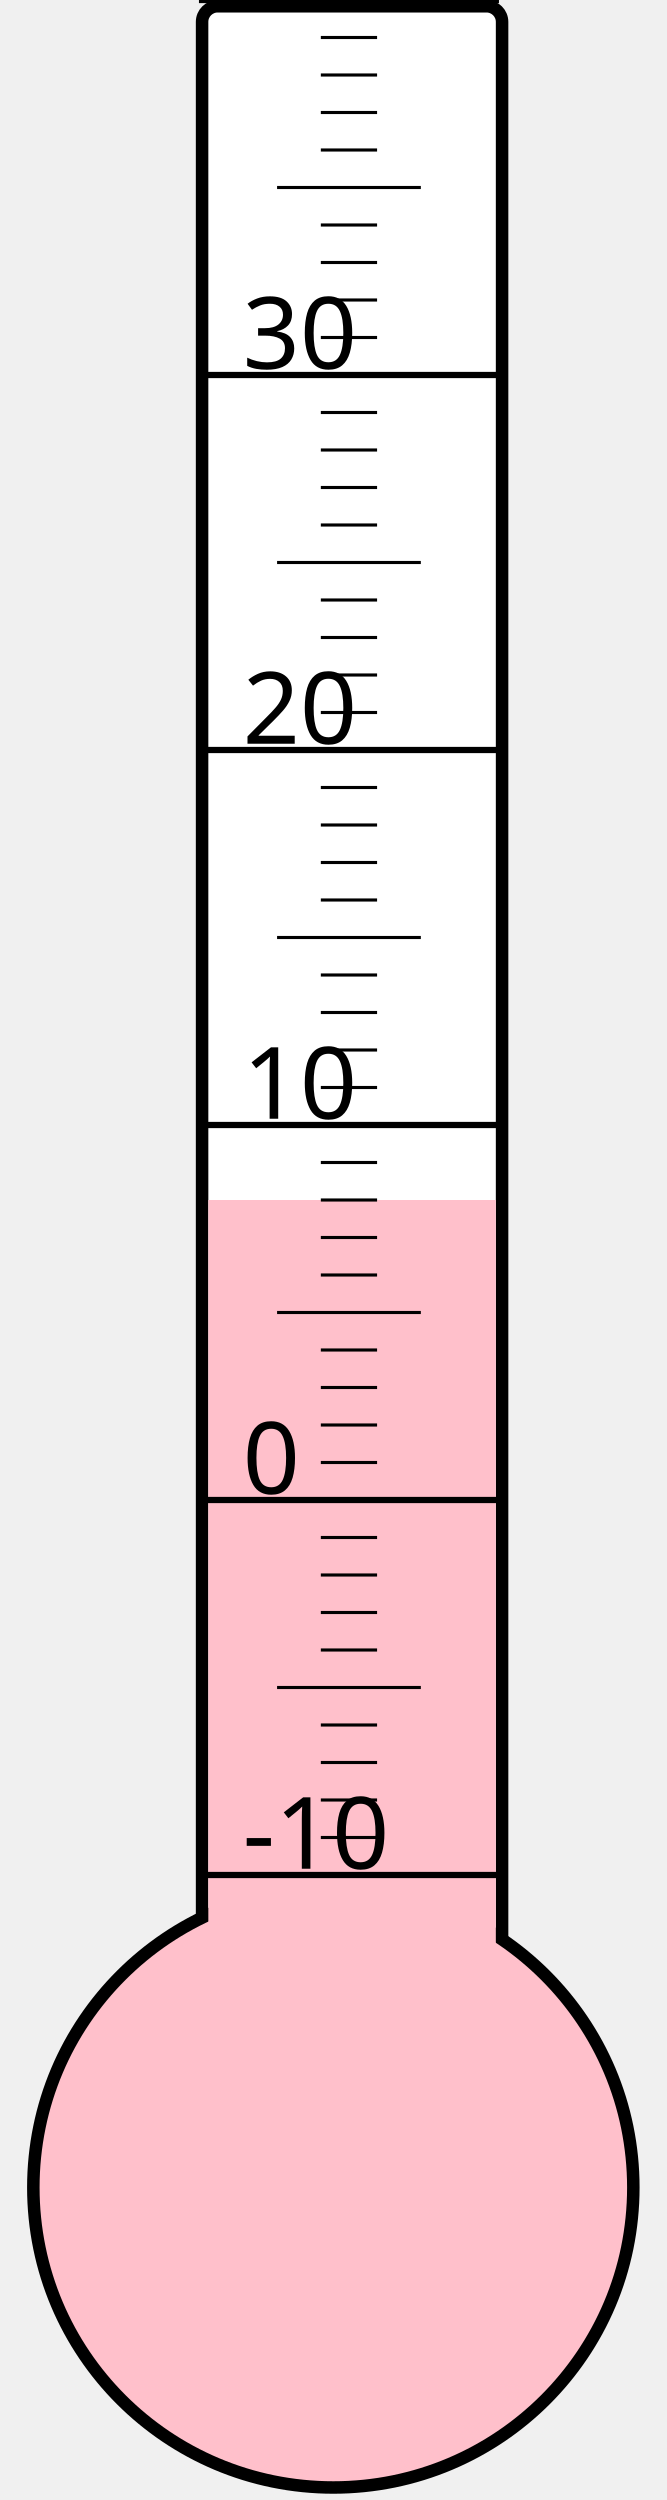
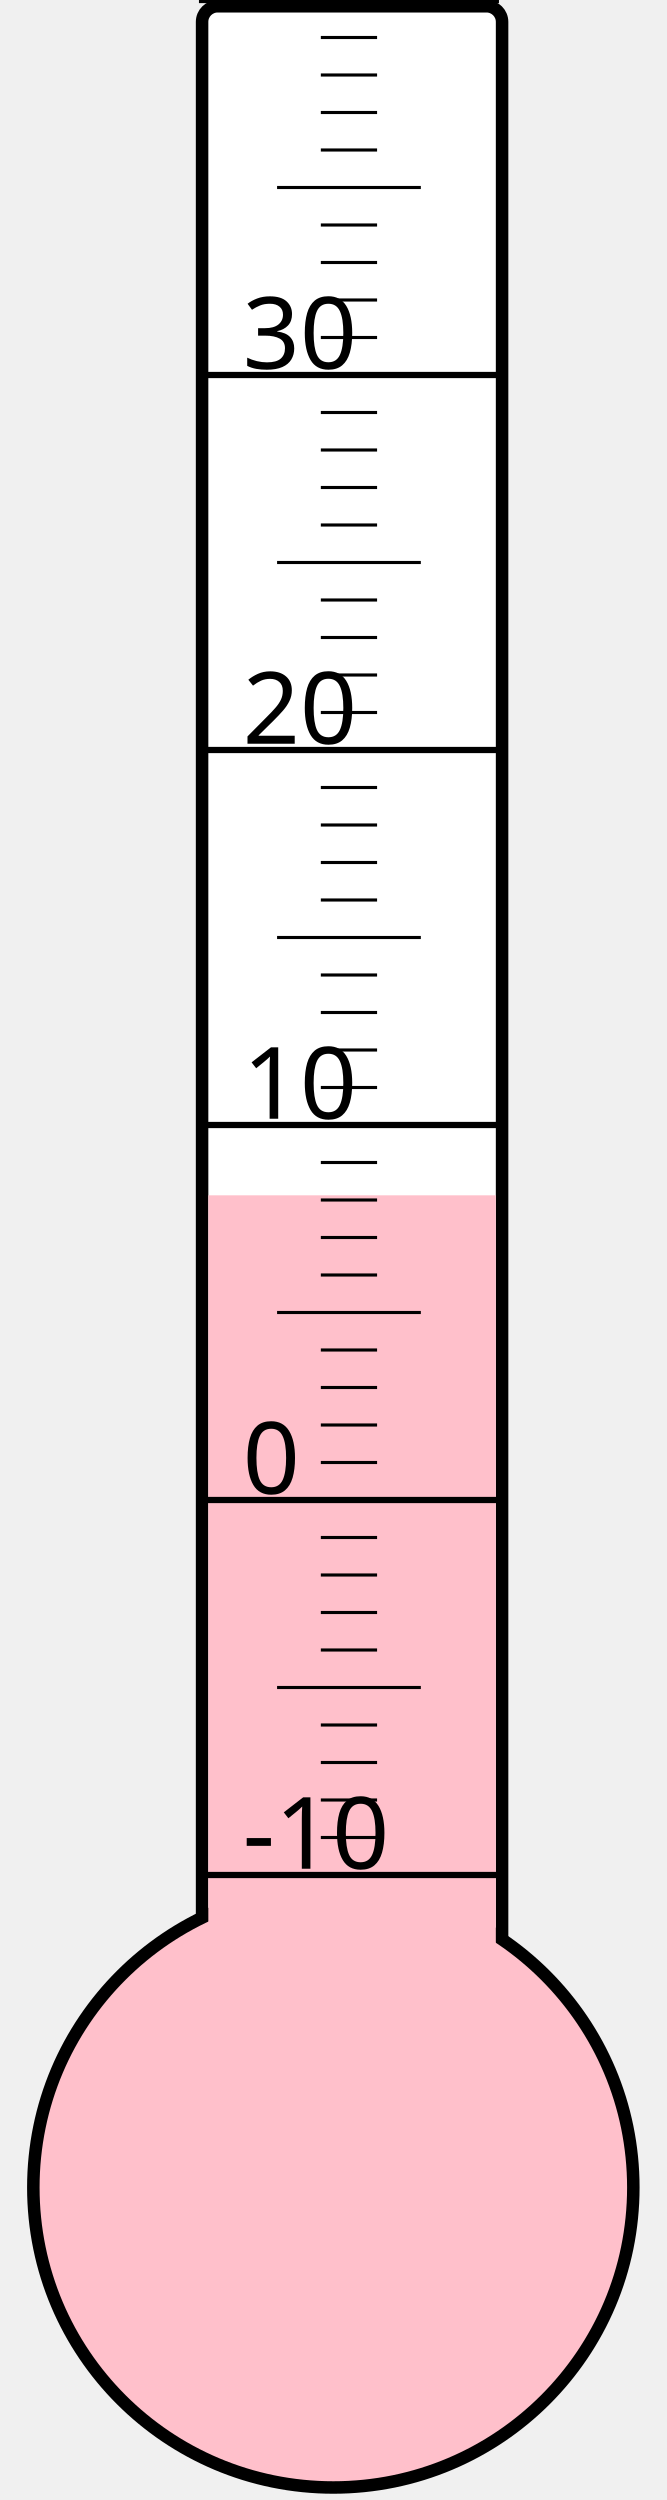
<svg xmlns="http://www.w3.org/2000/svg" width="40px" height="150px" viewBox="0 0 200 800">
  <rect width="200" height="800" x="0" y="0" style="fill: #ffffeb; fill-opacity: 0;" />
  <rect width="96" height="680" x="58" y="2" rx="5" ry="5" style="fill: white; fill-opacity: 1; stroke: black; stroke-width: 4;" />
  <circle cx="100" cy="700" r="96" style="fill: pink; stroke: black; stroke-width: 4;" />
-   <rect width="92" height="316.0" x="60" y="384.0" style="fill: pink; fill-opacity: 1; stroke-width: 0;" />
+   <rect width="92" height="317.5" x="60" y="382.5" style="fill: pink; fill-opacity: 1; stroke-width: 0;" />
  <text x="71" y="598" style="font-family: sans-serif; font-size: 24pt;">-10</text>
  <text x="71" y="478" style="font-family: sans-serif; font-size: 24pt;">0</text>
  <text x="71" y="358" style="font-family: sans-serif; font-size: 24pt;">10</text>
  <text x="71" y="238" style="font-family: sans-serif; font-size: 24pt;">20</text>
  <text x="71" y="118" style="font-family: sans-serif; font-size: 24pt;">30</text>
  <g style="stroke: black;">
    <line x1="57" y1="600" x2="153" y2="600" style="stroke-width: 2;" />
    <line x1="96" y1="588" x2="114" y2="588" style="stroke-width: 1;" />
    <line x1="96" y1="576" x2="114" y2="576" style="stroke-width: 1;" />
    <line x1="96" y1="564" x2="114" y2="564" style="stroke-width: 1;" />
    <line x1="96" y1="552" x2="114" y2="552" style="stroke-width: 1;" />
    <line x1="82" y1="540" x2="128" y2="540" style="stroke-width: 1;" />
    <line x1="96" y1="528" x2="114" y2="528" style="stroke-width: 1;" />
    <line x1="96" y1="516" x2="114" y2="516" style="stroke-width: 1;" />
    <line x1="96" y1="504" x2="114" y2="504" style="stroke-width: 1;" />
    <line x1="96" y1="492" x2="114" y2="492" style="stroke-width: 1;" />
    <line x1="57" y1="480" x2="153" y2="480" style="stroke-width: 2;" />
    <line x1="96" y1="468" x2="114" y2="468" style="stroke-width: 1;" />
    <line x1="96" y1="456" x2="114" y2="456" style="stroke-width: 1;" />
    <line x1="96" y1="444" x2="114" y2="444" style="stroke-width: 1;" />
    <line x1="96" y1="432" x2="114" y2="432" style="stroke-width: 1;" />
    <line x1="82" y1="420" x2="128" y2="420" style="stroke-width: 1;" />
    <line x1="96" y1="408" x2="114" y2="408" style="stroke-width: 1;" />
    <line x1="96" y1="396" x2="114" y2="396" style="stroke-width: 1;" />
    <line x1="96" y1="384" x2="114" y2="384" style="stroke-width: 1;" />
    <line x1="96" y1="372" x2="114" y2="372" style="stroke-width: 1;" />
    <line x1="57" y1="360" x2="153" y2="360" style="stroke-width: 2;" />
    <line x1="96" y1="348" x2="114" y2="348" style="stroke-width: 1;" />
    <line x1="96" y1="336" x2="114" y2="336" style="stroke-width: 1;" />
    <line x1="96" y1="324" x2="114" y2="324" style="stroke-width: 1;" />
    <line x1="96" y1="312" x2="114" y2="312" style="stroke-width: 1;" />
    <line x1="82" y1="300" x2="128" y2="300" style="stroke-width: 1;" />
    <line x1="96" y1="288" x2="114" y2="288" style="stroke-width: 1;" />
    <line x1="96" y1="276" x2="114" y2="276" style="stroke-width: 1;" />
    <line x1="96" y1="264" x2="114" y2="264" style="stroke-width: 1;" />
    <line x1="96" y1="252" x2="114" y2="252" style="stroke-width: 1;" />
    <line x1="57" y1="240" x2="153" y2="240" style="stroke-width: 2;" />
    <line x1="96" y1="228" x2="114" y2="228" style="stroke-width: 1;" />
    <line x1="96" y1="216" x2="114" y2="216" style="stroke-width: 1;" />
    <line x1="96" y1="204" x2="114" y2="204" style="stroke-width: 1;" />
    <line x1="96" y1="192" x2="114" y2="192" style="stroke-width: 1;" />
    <line x1="82" y1="180" x2="128" y2="180" style="stroke-width: 1;" />
    <line x1="96" y1="168" x2="114" y2="168" style="stroke-width: 1;" />
    <line x1="96" y1="156" x2="114" y2="156" style="stroke-width: 1;" />
    <line x1="96" y1="144" x2="114" y2="144" style="stroke-width: 1;" />
    <line x1="96" y1="132" x2="114" y2="132" style="stroke-width: 1;" />
    <line x1="57" y1="120" x2="153" y2="120" style="stroke-width: 2;" />
    <line x1="96" y1="108" x2="114" y2="108" style="stroke-width: 1;" />
    <line x1="96" y1="96" x2="114" y2="96" style="stroke-width: 1;" />
    <line x1="96" y1="84" x2="114" y2="84" style="stroke-width: 1;" />
    <line x1="96" y1="72" x2="114" y2="72" style="stroke-width: 1;" />
    <line x1="82" y1="60" x2="128" y2="60" style="stroke-width: 1;" />
    <line x1="96" y1="48" x2="114" y2="48" style="stroke-width: 1;" />
    <line x1="96" y1="36" x2="114" y2="36" style="stroke-width: 1;" />
    <line x1="96" y1="24" x2="114" y2="24" style="stroke-width: 1;" />
    <line x1="96" y1="12" x2="114" y2="12" style="stroke-width: 1;" />
    <line x1="57" y1="0" x2="153" y2="0" style="stroke-width: 2;" />
  </g>
</svg>
